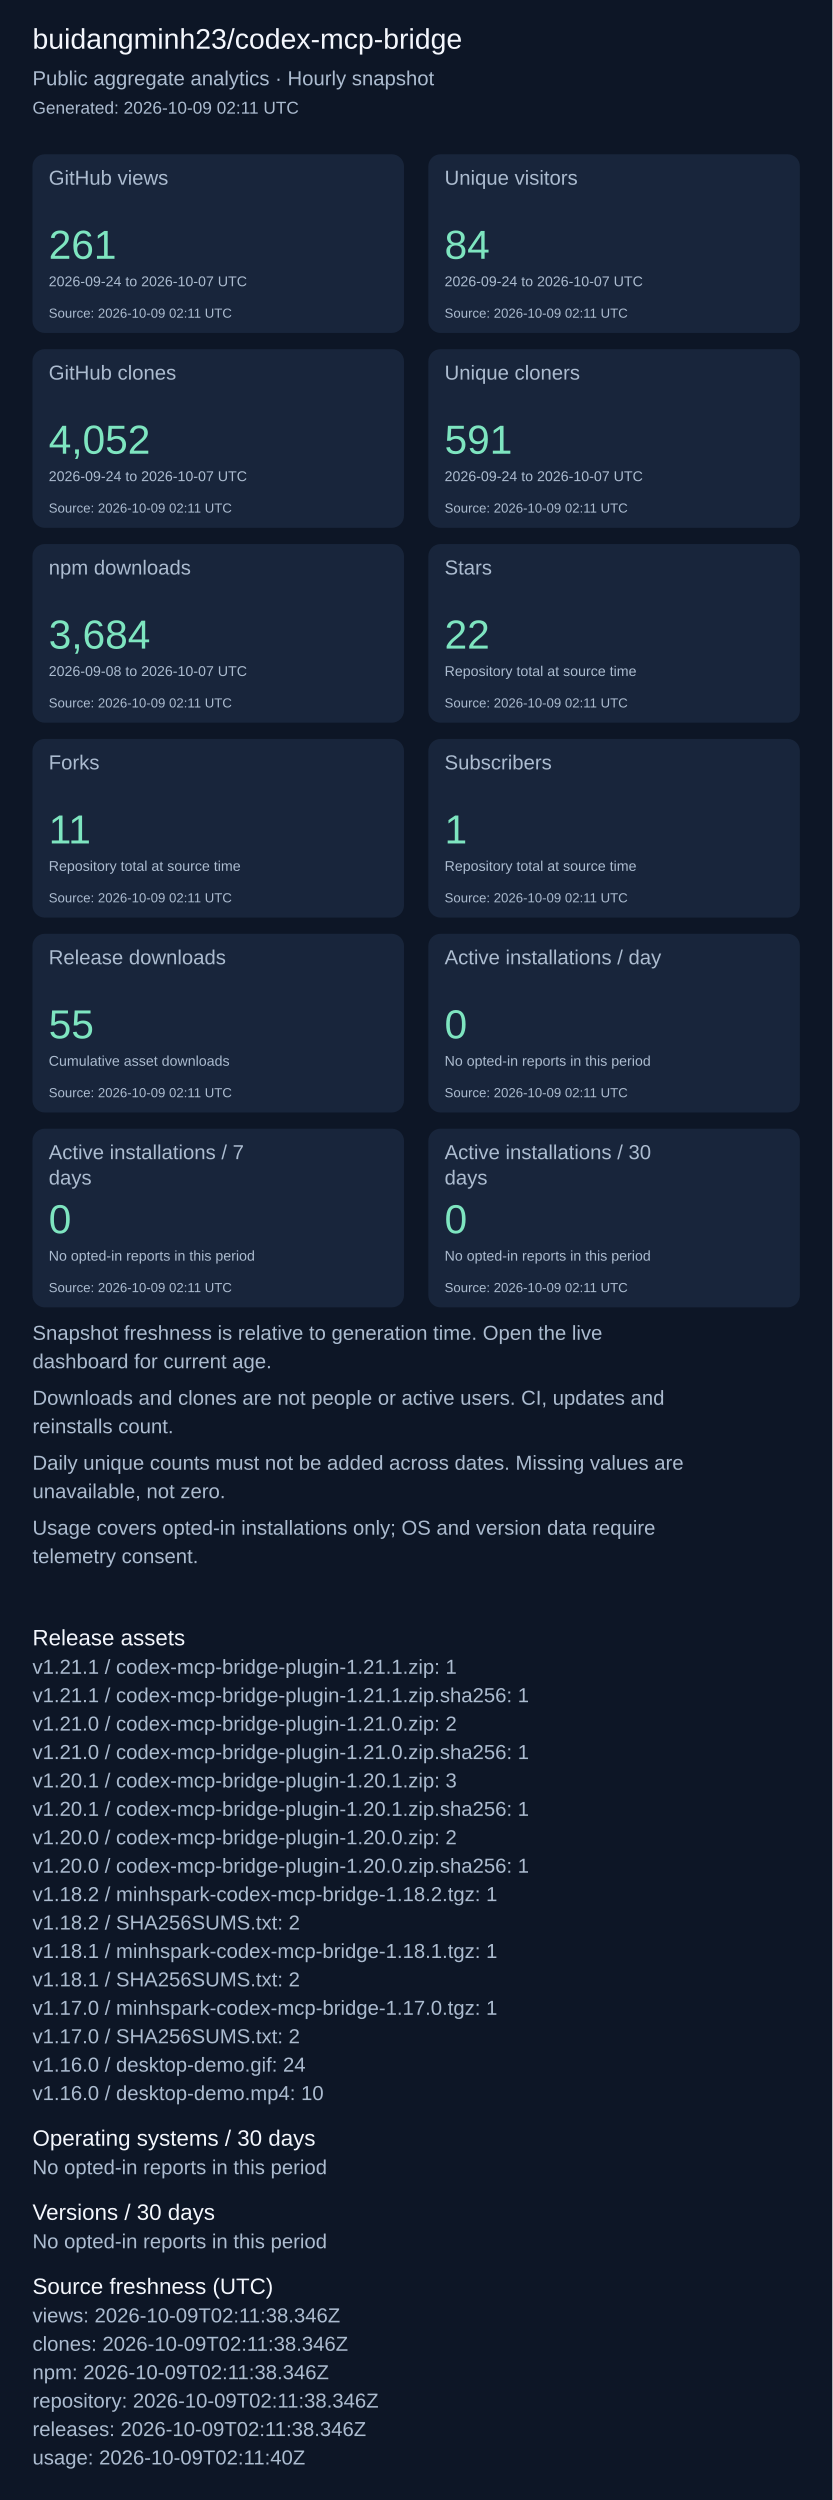
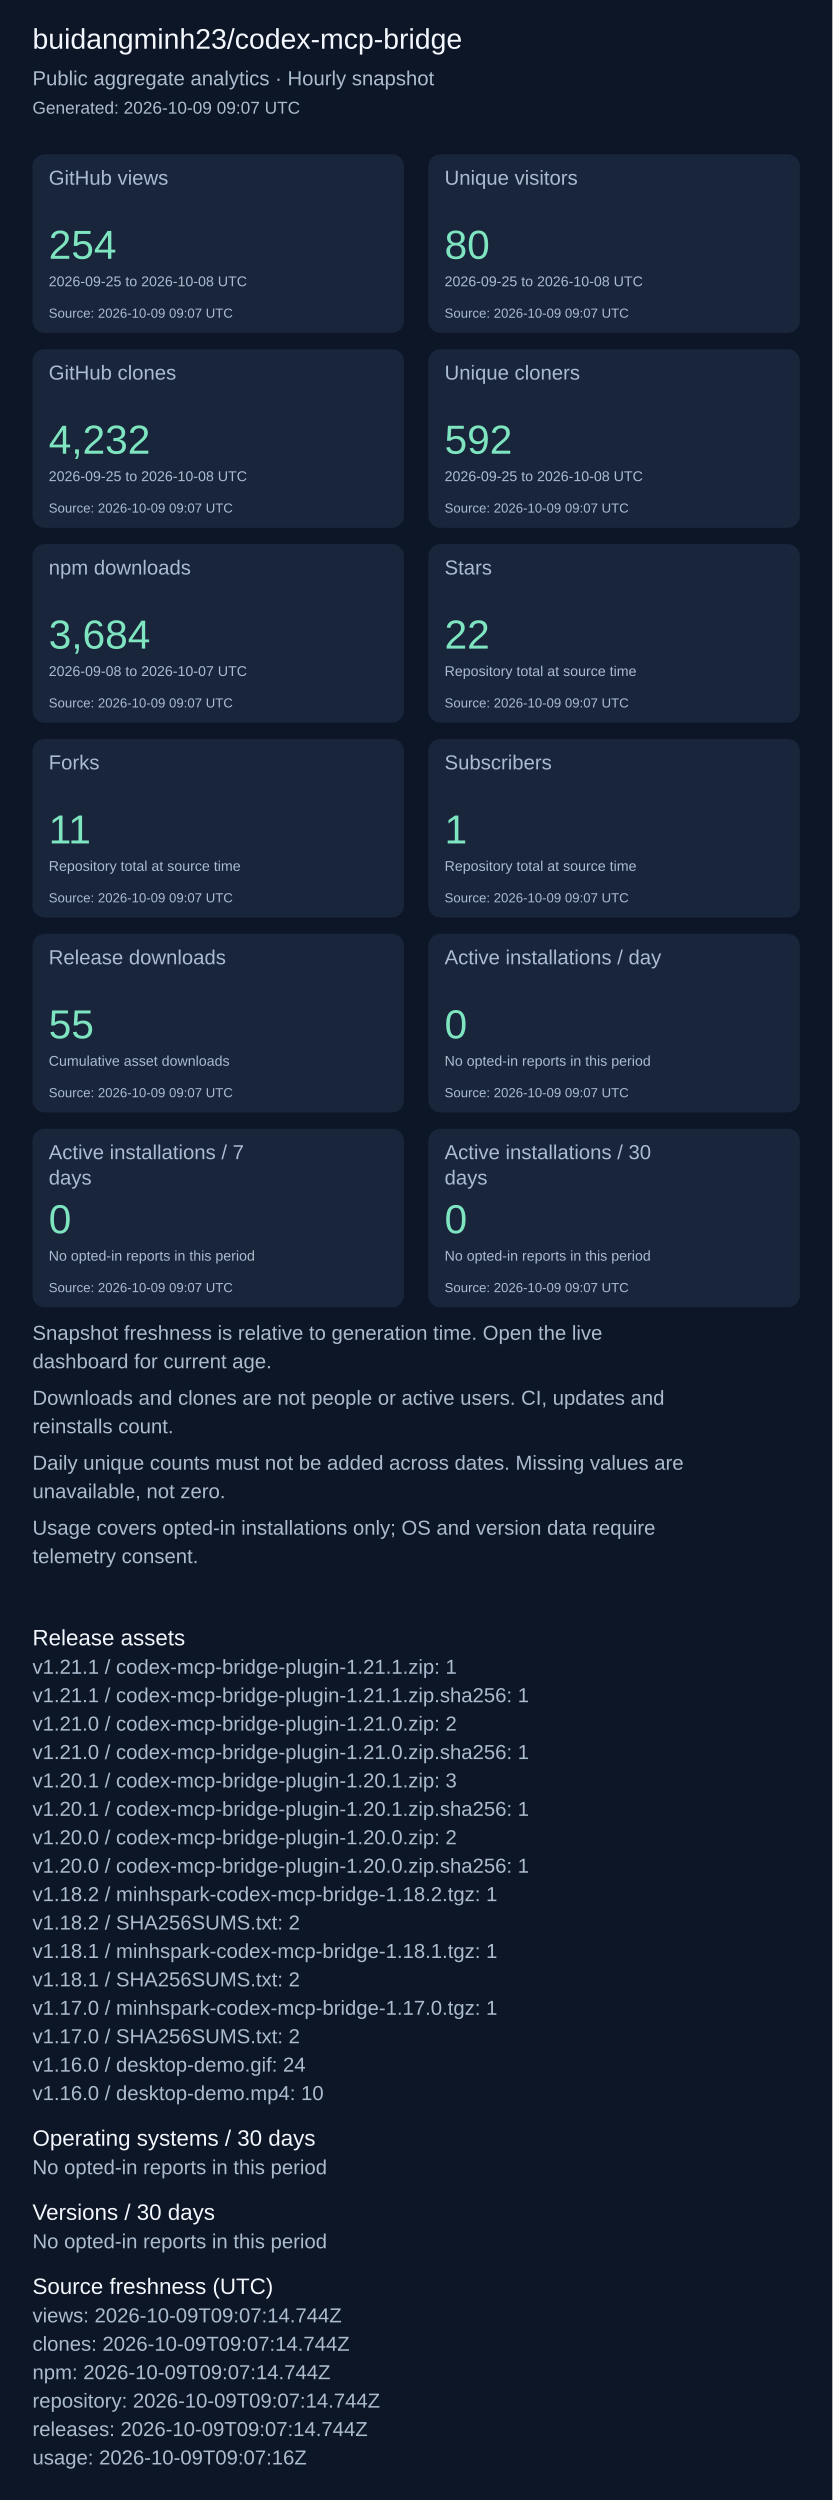
<svg xmlns="http://www.w3.org/2000/svg" width="820" height="2463" viewBox="0 0 820 2463" role="img" aria-label="Repository aggregate analytics">
  <rect width="100%" height="100%" fill="#0d1626" />
  <g font-family="Arial, sans-serif">
    <text x="32" y="48" font-size="28" fill="#f4f7fd">buidangminh23/codex-mcp-bridge</text>
    <text x="32" y="84" font-size="20" fill="#acbcd0">Public aggregate analytics · Hourly snapshot</text>
-     <text x="32" y="112" font-size="17" fill="#acbcd0">Generated: 2026-10-09 02:11 UTC</text>
+     <text x="32" y="112" font-size="17" fill="#acbcd0">Generated: 2026-10-09 09:07 UTC</text>
    <rect x="32" y="152" width="366" height="176" rx="12" fill="#18253b" />
    <text x="48" y="182" font-size="20" fill="#acbcd0">GitHub views</text>
-     <text x="48" y="255" font-size="40" fill="#7ee5c0">261</text>
-     <text x="48" y="282" font-size="14" fill="#acbcd0">2026-09-24 to 2026-10-07 UTC</text>
-     <text x="48" y="313" font-size="13" fill="#acbcd0">Source: 2026-10-09 02:11 UTC</text>
+     <text x="48" y="255" font-size="40" fill="#7ee5c0">254</text>
+     <text x="48" y="282" font-size="14" fill="#acbcd0">2026-09-25 to 2026-10-08 UTC</text>
+     <text x="48" y="313" font-size="13" fill="#acbcd0">Source: 2026-10-09 09:07 UTC</text>
    <rect x="422" y="152" width="366" height="176" rx="12" fill="#18253b" />
    <text x="438" y="182" font-size="20" fill="#acbcd0">Unique visitors</text>
-     <text x="438" y="255" font-size="40" fill="#7ee5c0">84</text>
-     <text x="438" y="282" font-size="14" fill="#acbcd0">2026-09-24 to 2026-10-07 UTC</text>
-     <text x="438" y="313" font-size="13" fill="#acbcd0">Source: 2026-10-09 02:11 UTC</text>
+     <text x="438" y="255" font-size="40" fill="#7ee5c0">80</text>
+     <text x="438" y="282" font-size="14" fill="#acbcd0">2026-09-25 to 2026-10-08 UTC</text>
+     <text x="438" y="313" font-size="13" fill="#acbcd0">Source: 2026-10-09 09:07 UTC</text>
    <rect x="32" y="344" width="366" height="176" rx="12" fill="#18253b" />
    <text x="48" y="374" font-size="20" fill="#acbcd0">GitHub clones</text>
-     <text x="48" y="447" font-size="40" fill="#7ee5c0">4,052</text>
-     <text x="48" y="474" font-size="14" fill="#acbcd0">2026-09-24 to 2026-10-07 UTC</text>
-     <text x="48" y="505" font-size="13" fill="#acbcd0">Source: 2026-10-09 02:11 UTC</text>
+     <text x="48" y="447" font-size="40" fill="#7ee5c0">4,232</text>
+     <text x="48" y="474" font-size="14" fill="#acbcd0">2026-09-25 to 2026-10-08 UTC</text>
+     <text x="48" y="505" font-size="13" fill="#acbcd0">Source: 2026-10-09 09:07 UTC</text>
    <rect x="422" y="344" width="366" height="176" rx="12" fill="#18253b" />
    <text x="438" y="374" font-size="20" fill="#acbcd0">Unique cloners</text>
-     <text x="438" y="447" font-size="40" fill="#7ee5c0">591</text>
-     <text x="438" y="474" font-size="14" fill="#acbcd0">2026-09-24 to 2026-10-07 UTC</text>
-     <text x="438" y="505" font-size="13" fill="#acbcd0">Source: 2026-10-09 02:11 UTC</text>
+     <text x="438" y="447" font-size="40" fill="#7ee5c0">592</text>
+     <text x="438" y="474" font-size="14" fill="#acbcd0">2026-09-25 to 2026-10-08 UTC</text>
+     <text x="438" y="505" font-size="13" fill="#acbcd0">Source: 2026-10-09 09:07 UTC</text>
    <rect x="32" y="536" width="366" height="176" rx="12" fill="#18253b" />
    <text x="48" y="566" font-size="20" fill="#acbcd0">npm downloads</text>
    <text x="48" y="639" font-size="40" fill="#7ee5c0">3,684</text>
    <text x="48" y="666" font-size="14" fill="#acbcd0">2026-09-08 to 2026-10-07 UTC</text>
-     <text x="48" y="697" font-size="13" fill="#acbcd0">Source: 2026-10-09 02:11 UTC</text>
+     <text x="48" y="697" font-size="13" fill="#acbcd0">Source: 2026-10-09 09:07 UTC</text>
    <rect x="422" y="536" width="366" height="176" rx="12" fill="#18253b" />
    <text x="438" y="566" font-size="20" fill="#acbcd0">Stars</text>
    <text x="438" y="639" font-size="40" fill="#7ee5c0">22</text>
    <text x="438" y="666" font-size="14" fill="#acbcd0">Repository total at source time</text>
-     <text x="438" y="697" font-size="13" fill="#acbcd0">Source: 2026-10-09 02:11 UTC</text>
+     <text x="438" y="697" font-size="13" fill="#acbcd0">Source: 2026-10-09 09:07 UTC</text>
    <rect x="32" y="728" width="366" height="176" rx="12" fill="#18253b" />
    <text x="48" y="758" font-size="20" fill="#acbcd0">Forks</text>
    <text x="48" y="831" font-size="40" fill="#7ee5c0">11</text>
    <text x="48" y="858" font-size="14" fill="#acbcd0">Repository total at source time</text>
-     <text x="48" y="889" font-size="13" fill="#acbcd0">Source: 2026-10-09 02:11 UTC</text>
+     <text x="48" y="889" font-size="13" fill="#acbcd0">Source: 2026-10-09 09:07 UTC</text>
    <rect x="422" y="728" width="366" height="176" rx="12" fill="#18253b" />
    <text x="438" y="758" font-size="20" fill="#acbcd0">Subscribers</text>
    <text x="438" y="831" font-size="40" fill="#7ee5c0">1</text>
    <text x="438" y="858" font-size="14" fill="#acbcd0">Repository total at source time</text>
-     <text x="438" y="889" font-size="13" fill="#acbcd0">Source: 2026-10-09 02:11 UTC</text>
+     <text x="438" y="889" font-size="13" fill="#acbcd0">Source: 2026-10-09 09:07 UTC</text>
    <rect x="32" y="920" width="366" height="176" rx="12" fill="#18253b" />
    <text x="48" y="950" font-size="20" fill="#acbcd0">Release downloads</text>
    <text x="48" y="1023" font-size="40" fill="#7ee5c0">55</text>
    <text x="48" y="1050" font-size="14" fill="#acbcd0">Cumulative asset downloads</text>
-     <text x="48" y="1081" font-size="13" fill="#acbcd0">Source: 2026-10-09 02:11 UTC</text>
+     <text x="48" y="1081" font-size="13" fill="#acbcd0">Source: 2026-10-09 09:07 UTC</text>
    <rect x="422" y="920" width="366" height="176" rx="12" fill="#18253b" />
    <text x="438" y="950" font-size="20" fill="#acbcd0">Active installations / day</text>
    <text x="438" y="1023" font-size="40" fill="#7ee5c0">0</text>
    <text x="438" y="1050" font-size="14" fill="#acbcd0">No opted-in reports in this period</text>
-     <text x="438" y="1081" font-size="13" fill="#acbcd0">Source: 2026-10-09 02:11 UTC</text>
+     <text x="438" y="1081" font-size="13" fill="#acbcd0">Source: 2026-10-09 09:07 UTC</text>
    <rect x="32" y="1112" width="366" height="176" rx="12" fill="#18253b" />
    <text x="48" y="1142" font-size="20" fill="#acbcd0">Active installations / 7</text>
    <text x="48" y="1167" font-size="20" fill="#acbcd0">days</text>
    <text x="48" y="1215" font-size="40" fill="#7ee5c0">0</text>
    <text x="48" y="1242" font-size="14" fill="#acbcd0">No opted-in reports in this period</text>
-     <text x="48" y="1273" font-size="13" fill="#acbcd0">Source: 2026-10-09 02:11 UTC</text>
+     <text x="48" y="1273" font-size="13" fill="#acbcd0">Source: 2026-10-09 09:07 UTC</text>
    <rect x="422" y="1112" width="366" height="176" rx="12" fill="#18253b" />
    <text x="438" y="1142" font-size="20" fill="#acbcd0">Active installations / 30</text>
    <text x="438" y="1167" font-size="20" fill="#acbcd0">days</text>
    <text x="438" y="1215" font-size="40" fill="#7ee5c0">0</text>
    <text x="438" y="1242" font-size="14" fill="#acbcd0">No opted-in reports in this period</text>
-     <text x="438" y="1273" font-size="13" fill="#acbcd0">Source: 2026-10-09 02:11 UTC</text>
+     <text x="438" y="1273" font-size="13" fill="#acbcd0">Source: 2026-10-09 09:07 UTC</text>
    <text x="32" y="1320" font-size="20" fill="#acbcd0">Snapshot freshness is relative to generation time. Open the live</text>
    <text x="32" y="1348" font-size="20" fill="#acbcd0">dashboard for current age.</text>
    <text x="32" y="1384" font-size="20" fill="#acbcd0">Downloads and clones are not people or active users. CI, updates and</text>
    <text x="32" y="1412" font-size="20" fill="#acbcd0">reinstalls count.</text>
    <text x="32" y="1448" font-size="20" fill="#acbcd0">Daily unique counts must not be added across dates. Missing values are</text>
    <text x="32" y="1476" font-size="20" fill="#acbcd0">unavailable, not zero.</text>
    <text x="32" y="1512" font-size="20" fill="#acbcd0">Usage covers opted-in installations only; OS and version data require</text>
    <text x="32" y="1540" font-size="20" fill="#acbcd0">telemetry consent.</text>
    <text x="32" y="1621" font-size="22" fill="#f4f7fd">Release assets</text>
    <text x="32" y="1649" font-size="20" fill="#acbcd0">v1.21.1 / codex-mcp-bridge-plugin-1.21.1.zip: 1</text>
    <text x="32" y="1677" font-size="20" fill="#acbcd0">v1.21.1 / codex-mcp-bridge-plugin-1.21.1.zip.sha256: 1</text>
    <text x="32" y="1705" font-size="20" fill="#acbcd0">v1.21.0 / codex-mcp-bridge-plugin-1.21.0.zip: 2</text>
    <text x="32" y="1733" font-size="20" fill="#acbcd0">v1.21.0 / codex-mcp-bridge-plugin-1.21.0.zip.sha256: 1</text>
    <text x="32" y="1761" font-size="20" fill="#acbcd0">v1.20.1 / codex-mcp-bridge-plugin-1.20.1.zip: 3</text>
    <text x="32" y="1789" font-size="20" fill="#acbcd0">v1.20.1 / codex-mcp-bridge-plugin-1.20.1.zip.sha256: 1</text>
    <text x="32" y="1817" font-size="20" fill="#acbcd0">v1.20.0 / codex-mcp-bridge-plugin-1.20.0.zip: 2</text>
    <text x="32" y="1845" font-size="20" fill="#acbcd0">v1.20.0 / codex-mcp-bridge-plugin-1.20.0.zip.sha256: 1</text>
    <text x="32" y="1873" font-size="20" fill="#acbcd0">v1.18.2 / minhspark-codex-mcp-bridge-1.18.2.tgz: 1</text>
    <text x="32" y="1901" font-size="20" fill="#acbcd0">v1.18.2 / SHA256SUMS.txt: 2</text>
    <text x="32" y="1929" font-size="20" fill="#acbcd0">v1.18.1 / minhspark-codex-mcp-bridge-1.18.1.tgz: 1</text>
    <text x="32" y="1957" font-size="20" fill="#acbcd0">v1.18.1 / SHA256SUMS.txt: 2</text>
    <text x="32" y="1985" font-size="20" fill="#acbcd0">v1.17.0 / minhspark-codex-mcp-bridge-1.17.0.tgz: 1</text>
    <text x="32" y="2013" font-size="20" fill="#acbcd0">v1.17.0 / SHA256SUMS.txt: 2</text>
    <text x="32" y="2041" font-size="20" fill="#acbcd0">v1.16.0 / desktop-demo.gif: 24</text>
    <text x="32" y="2069" font-size="20" fill="#acbcd0">v1.16.0 / desktop-demo.mp4: 10</text>
    <text x="32" y="2114" font-size="22" fill="#f4f7fd">Operating systems / 30 days</text>
    <text x="32" y="2142" font-size="20" fill="#acbcd0">No opted-in reports in this period</text>
    <text x="32" y="2187" font-size="22" fill="#f4f7fd">Versions / 30 days</text>
    <text x="32" y="2215" font-size="20" fill="#acbcd0">No opted-in reports in this period</text>
    <text x="32" y="2260" font-size="22" fill="#f4f7fd">Source freshness (UTC)</text>
-     <text x="32" y="2288" font-size="20" fill="#acbcd0">views: 2026-10-09T02:11:38.346Z</text>
-     <text x="32" y="2316" font-size="20" fill="#acbcd0">clones: 2026-10-09T02:11:38.346Z</text>
-     <text x="32" y="2344" font-size="20" fill="#acbcd0">npm: 2026-10-09T02:11:38.346Z</text>
-     <text x="32" y="2372" font-size="20" fill="#acbcd0">repository: 2026-10-09T02:11:38.346Z</text>
-     <text x="32" y="2400" font-size="20" fill="#acbcd0">releases: 2026-10-09T02:11:38.346Z</text>
-     <text x="32" y="2428" font-size="20" fill="#acbcd0">usage: 2026-10-09T02:11:40Z</text>
+     <text x="32" y="2288" font-size="20" fill="#acbcd0">views: 2026-10-09T09:07:14.744Z</text>
+     <text x="32" y="2316" font-size="20" fill="#acbcd0">clones: 2026-10-09T09:07:14.744Z</text>
+     <text x="32" y="2344" font-size="20" fill="#acbcd0">npm: 2026-10-09T09:07:14.744Z</text>
+     <text x="32" y="2372" font-size="20" fill="#acbcd0">repository: 2026-10-09T09:07:14.744Z</text>
+     <text x="32" y="2400" font-size="20" fill="#acbcd0">releases: 2026-10-09T09:07:14.744Z</text>
+     <text x="32" y="2428" font-size="20" fill="#acbcd0">usage: 2026-10-09T09:07:16Z</text>
  </g>
</svg>
